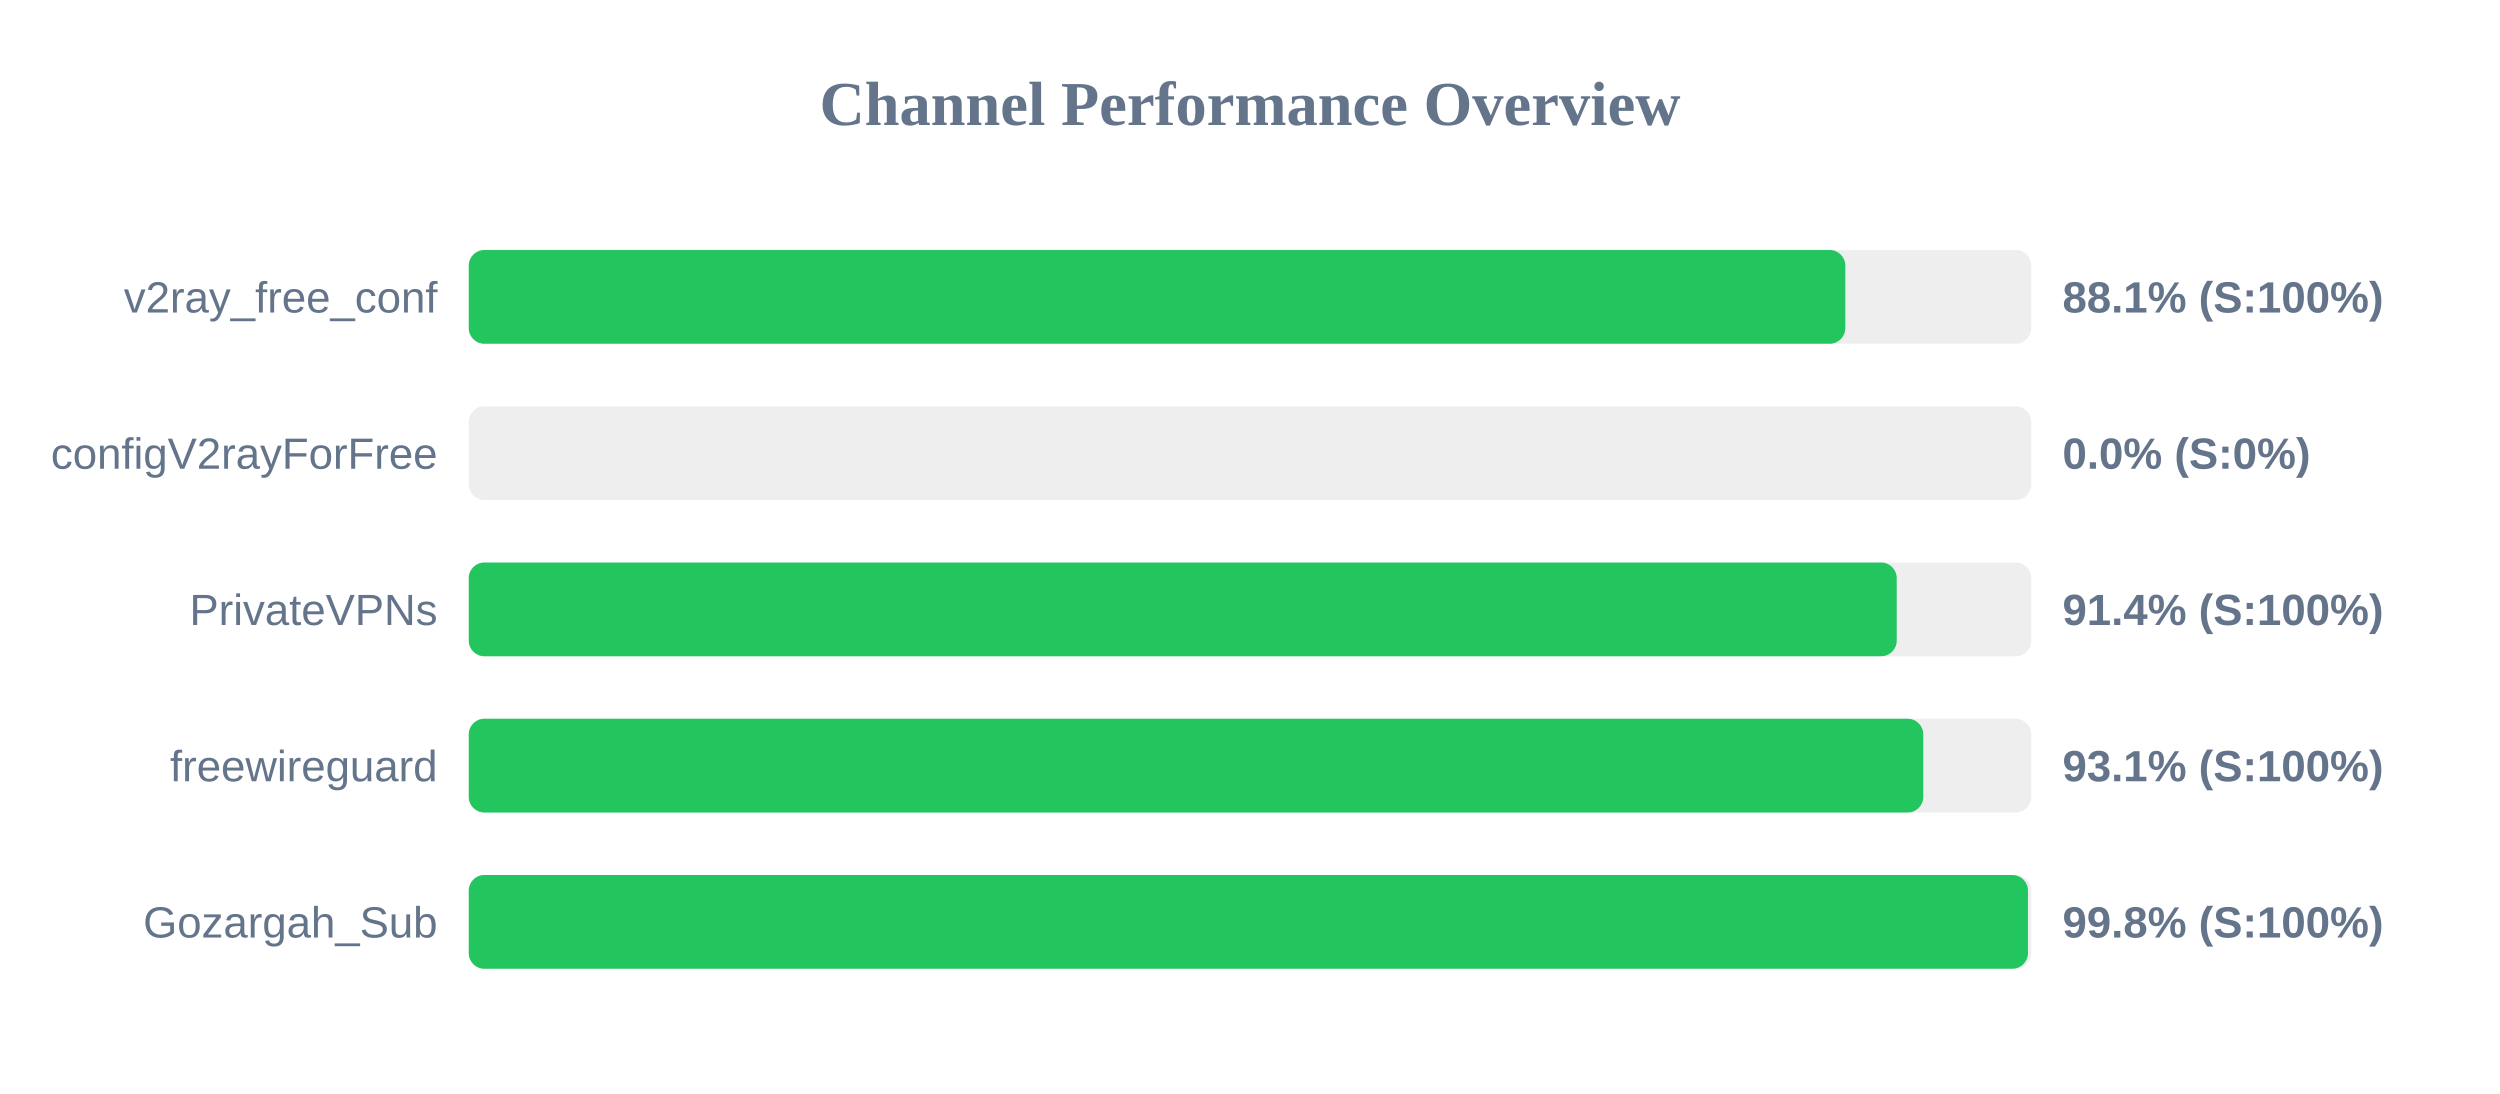
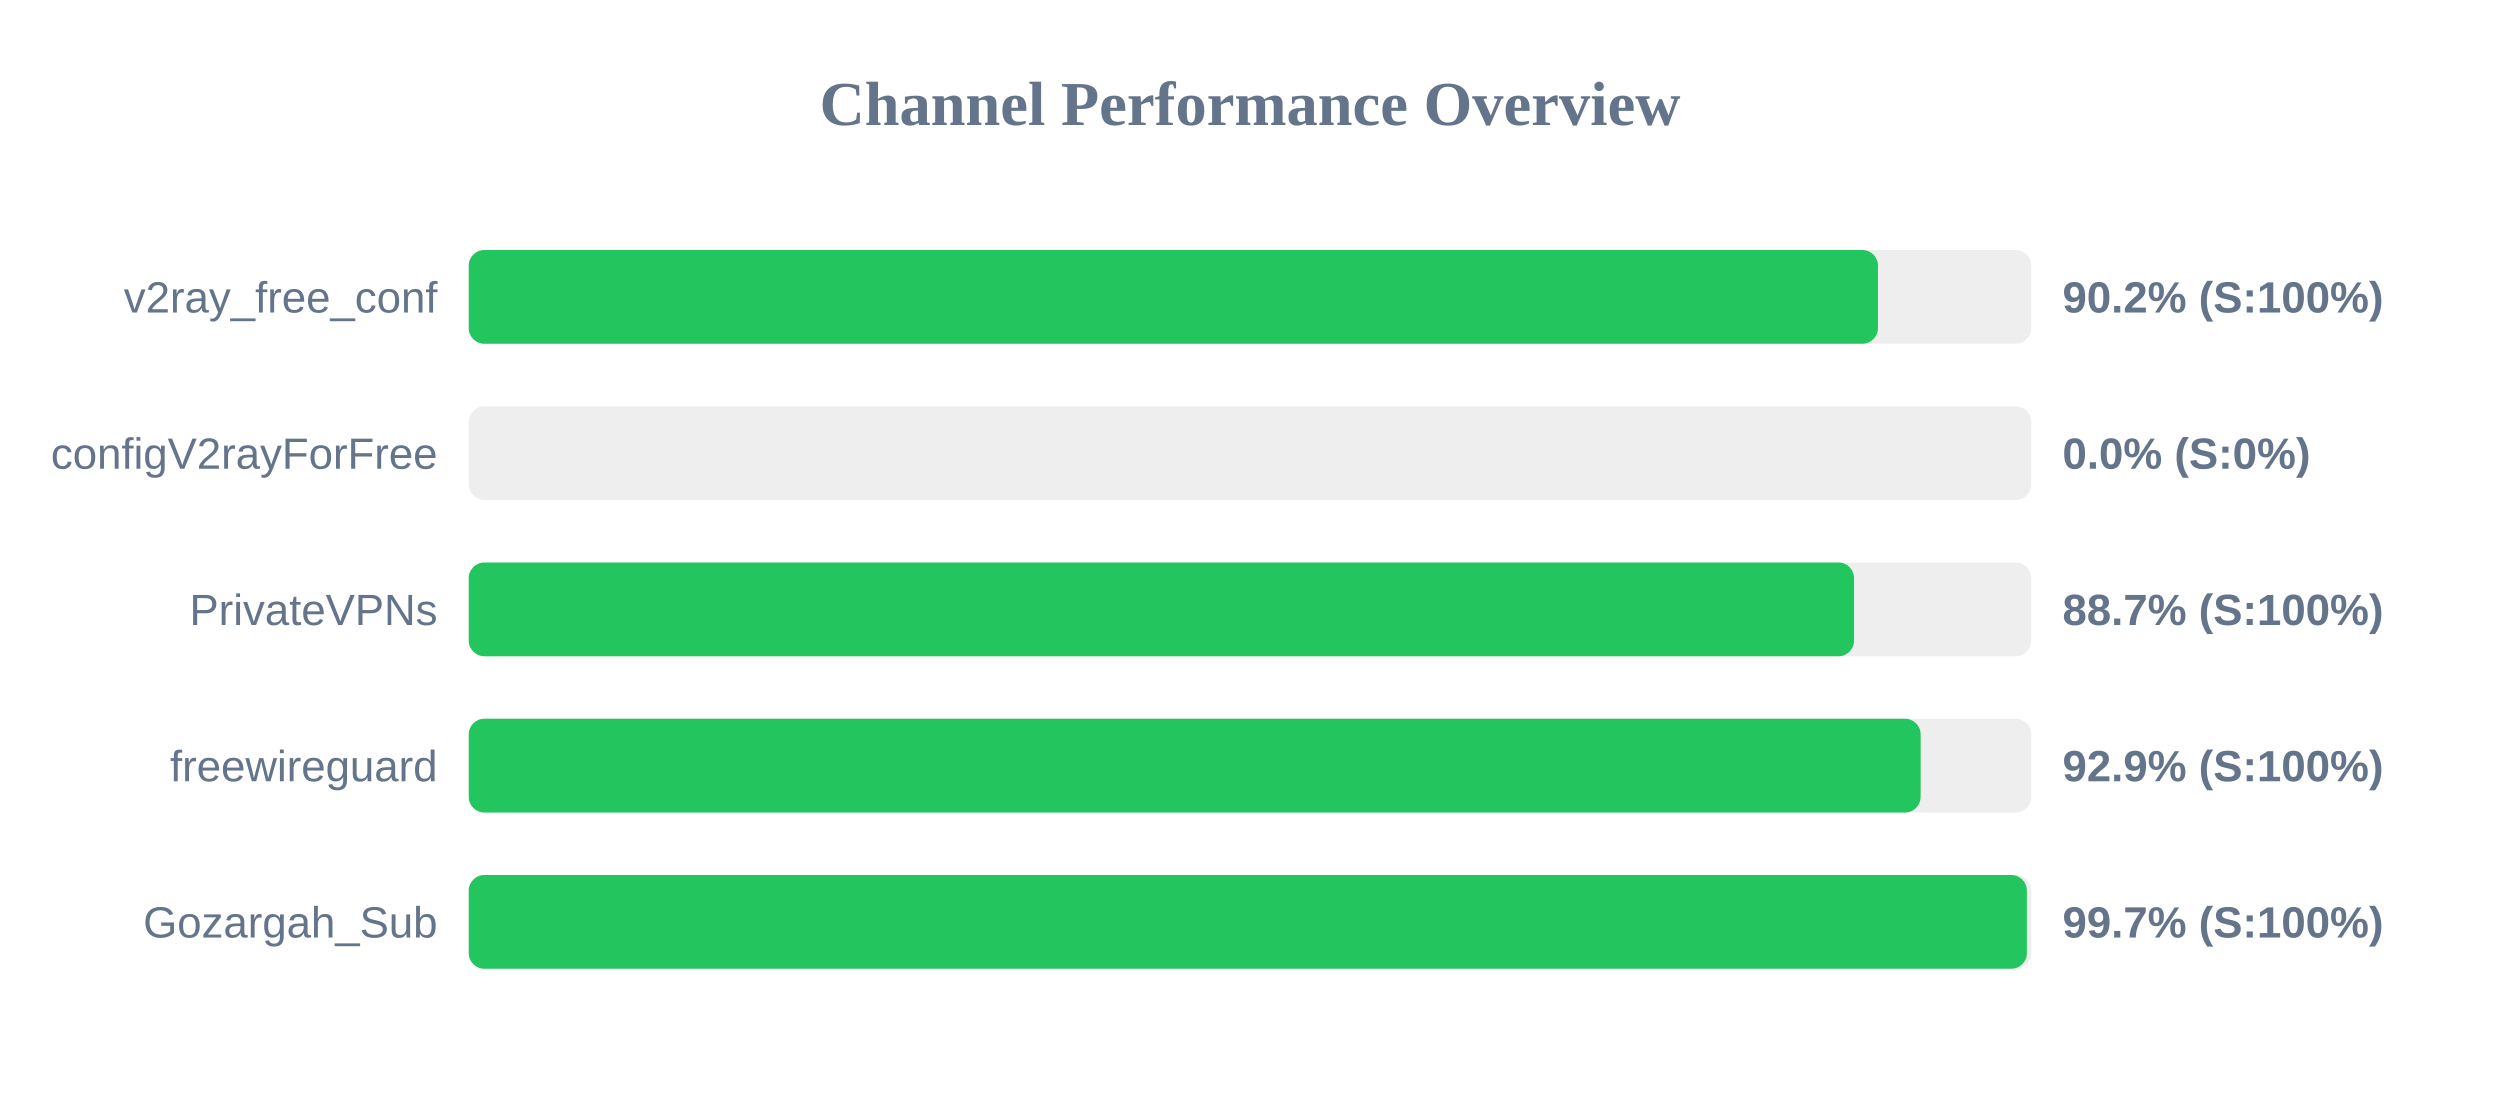
<svg xmlns="http://www.w3.org/2000/svg" width="800" height="350" version="1.1">
  <style>
        .row { font: 14px Arial; fill: #64748b; }
        .score { font: bold 14px Arial; fill: #64748b; }
    </style>
  <text x="400" y="40" text-anchor="middle" font-size="20px" font-weight="bold" fill="#64748b">Channel Performance Overview</text>
  <rect x="150" y="80" width="500" height="30" fill="#eee" rx="5" />
-   <rect x="150" y="80" width="440.5" height="30" fill="#22c55e" rx="5" />
+   <rect x="150" y="80" width="450.95" height="30" fill="#22c55e" rx="5" />
  <text x="140" y="100" text-anchor="end" class="row">v2ray_free_conf</text>
-   <text x="660" y="100" text-anchor="start" class="score">88.1% (S:100%)</text>
+   <text x="660" y="100" text-anchor="start" class="score">90.2% (S:100%)</text>
  <rect x="150" y="130" width="500" height="30" fill="#eee" rx="5" />
  <rect x="150" y="130" width="0.0" height="30" fill="#ef4444" rx="5" />
  <text x="140" y="150" text-anchor="end" class="row">configV2rayForFree</text>
  <text x="660" y="150" text-anchor="start" class="score">0.0% (S:0%)</text>
  <rect x="150" y="180" width="500" height="30" fill="#eee" rx="5" />
-   <rect x="150" y="180" width="456.95" height="30" fill="#22c55e" rx="5" />
+   <rect x="150" y="180" width="443.3" height="30" fill="#22c55e" rx="5" />
  <text x="140" y="200" text-anchor="end" class="row">PrivateVPNs</text>
-   <text x="660" y="200" text-anchor="start" class="score">91.4% (S:100%)</text>
+   <text x="660" y="200" text-anchor="start" class="score">88.7% (S:100%)</text>
  <rect x="150" y="230" width="500" height="30" fill="#eee" rx="5" />
-   <rect x="150" y="230" width="465.45" height="30" fill="#22c55e" rx="5" />
+   <rect x="150" y="230" width="464.6" height="30" fill="#22c55e" rx="5" />
  <text x="140" y="250" text-anchor="end" class="row">freewireguard</text>
-   <text x="660" y="250" text-anchor="start" class="score">93.1% (S:100%)</text>
+   <text x="660" y="250" text-anchor="start" class="score">92.9% (S:100%)</text>
  <rect x="150" y="280" width="500" height="30" fill="#eee" rx="5" />
-   <rect x="150" y="280" width="498.95" height="30" fill="#22c55e" rx="5" />
+   <rect x="150" y="280" width="498.6" height="30" fill="#22c55e" rx="5" />
  <text x="140" y="300" text-anchor="end" class="row">Gozargah_Sub</text>
-   <text x="660" y="300" text-anchor="start" class="score">99.8% (S:100%)</text>
+   <text x="660" y="300" text-anchor="start" class="score">99.7% (S:100%)</text>
</svg>
